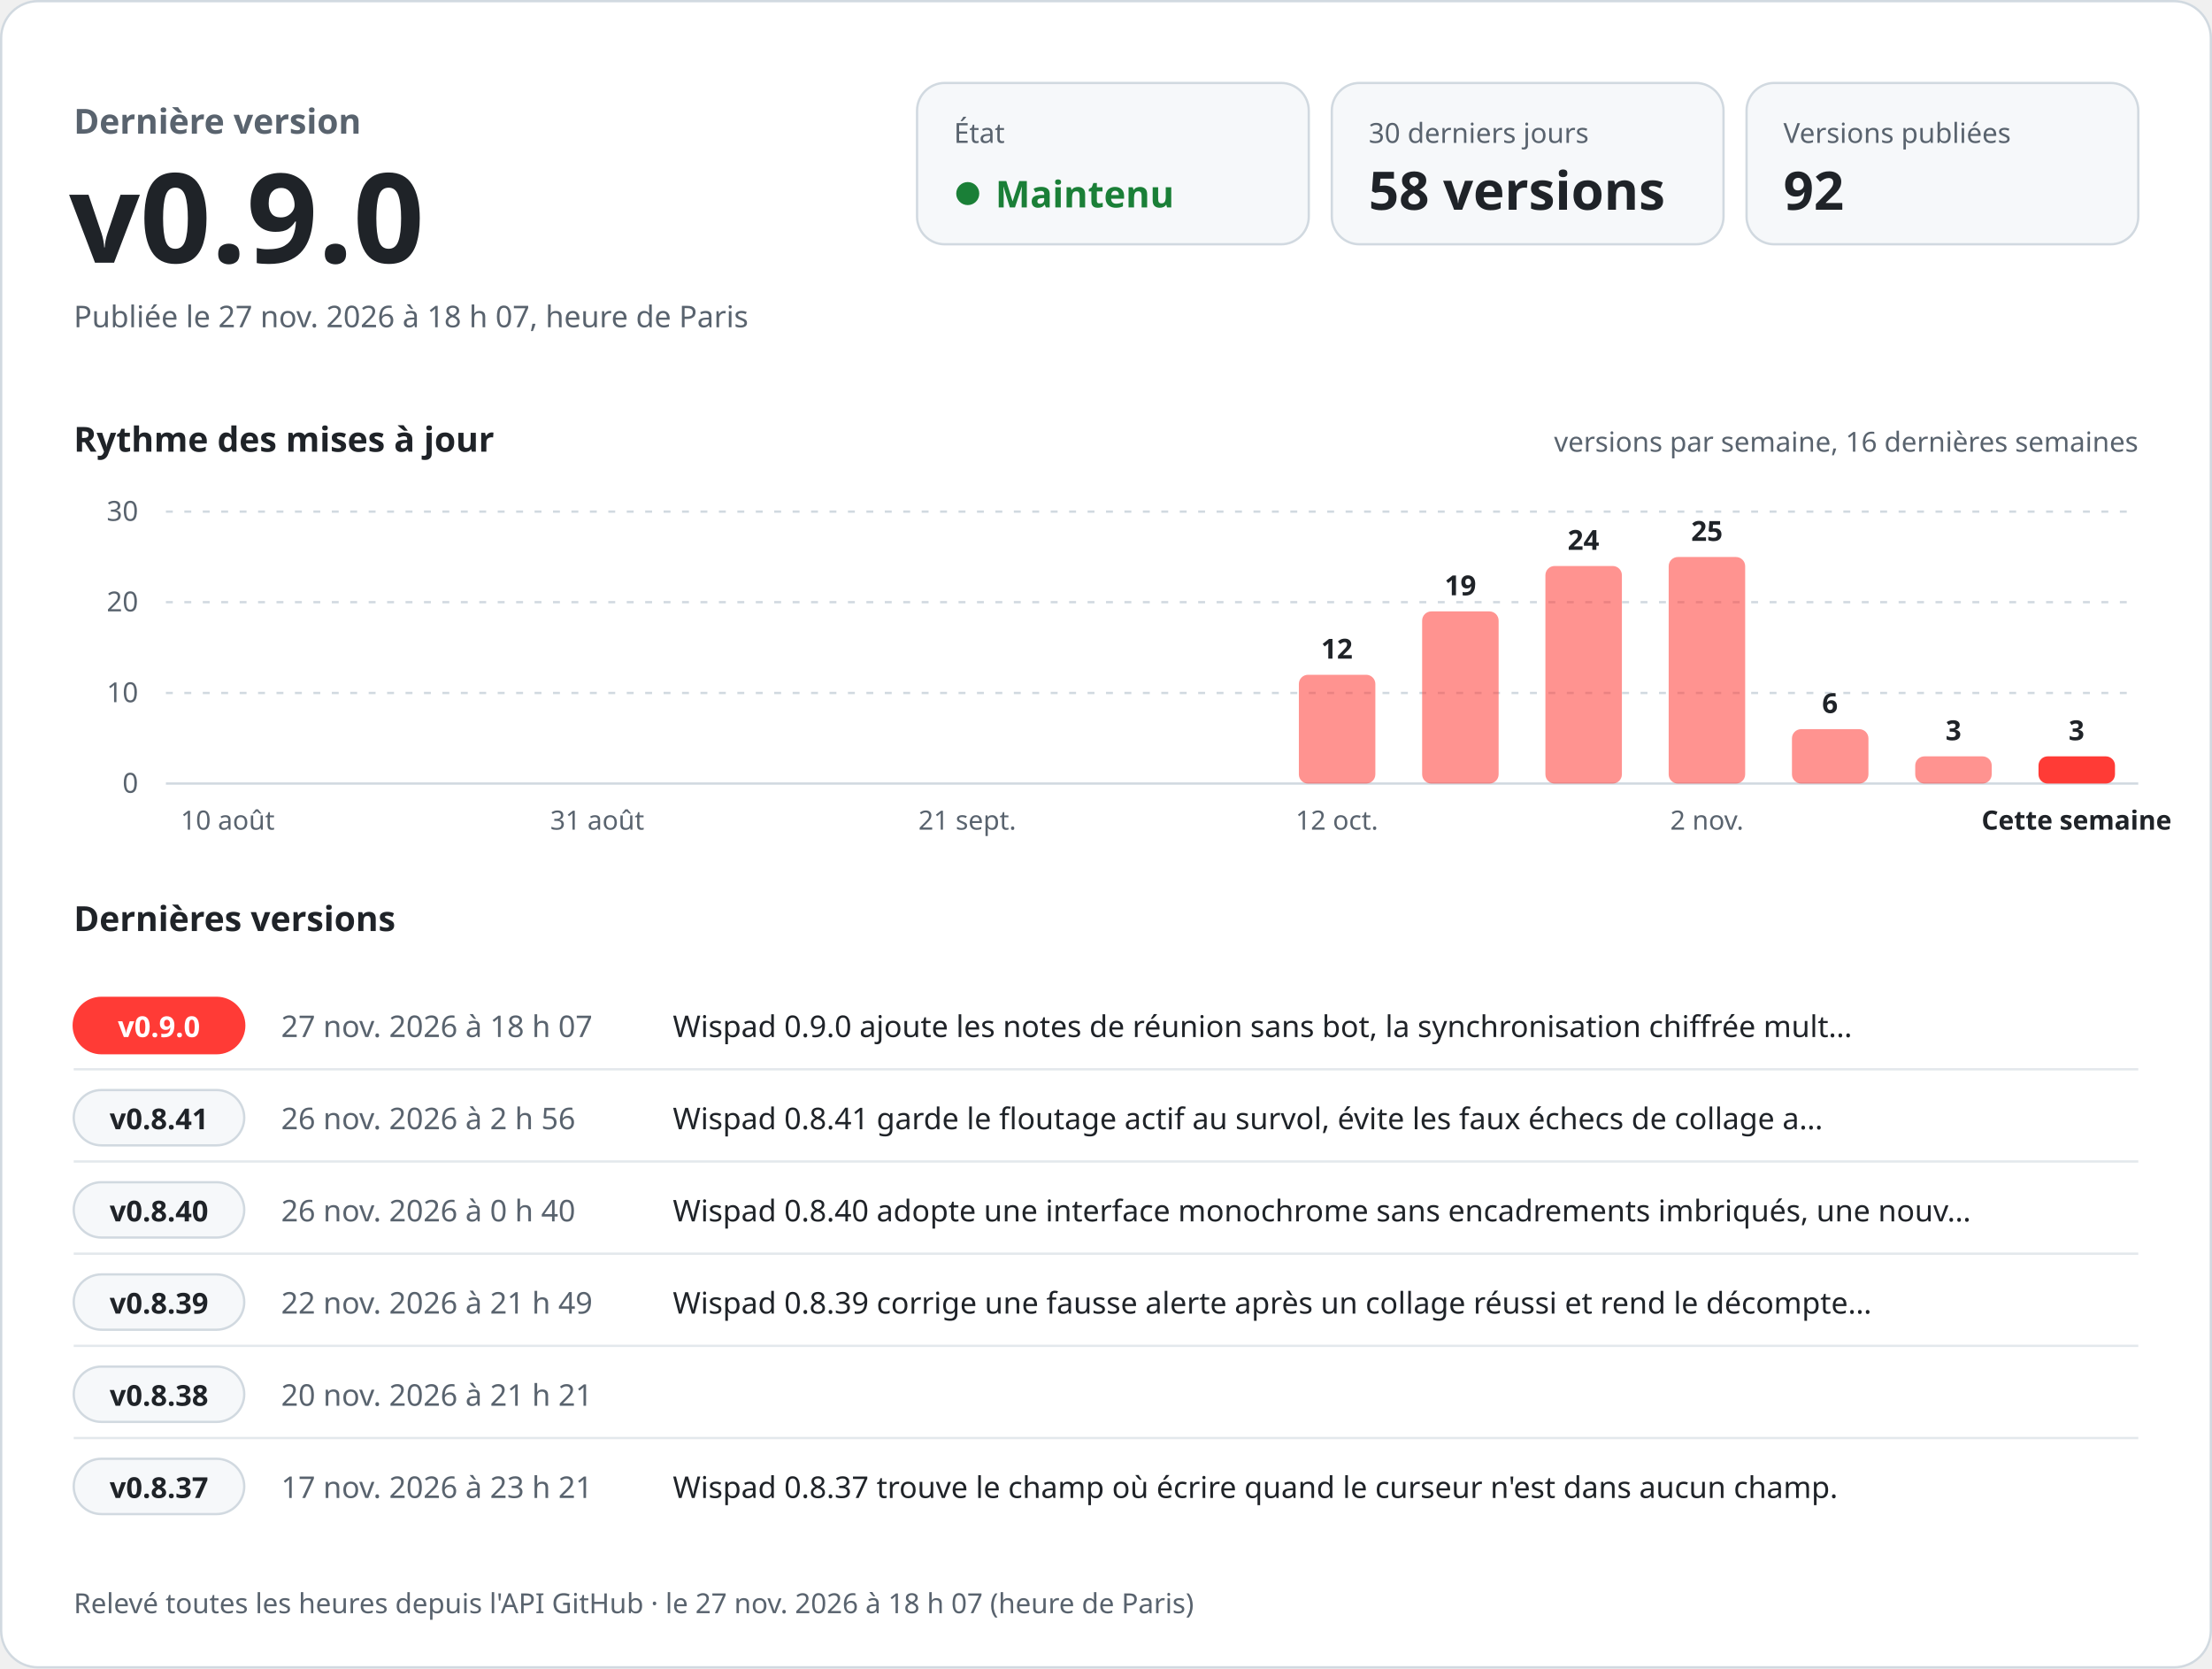
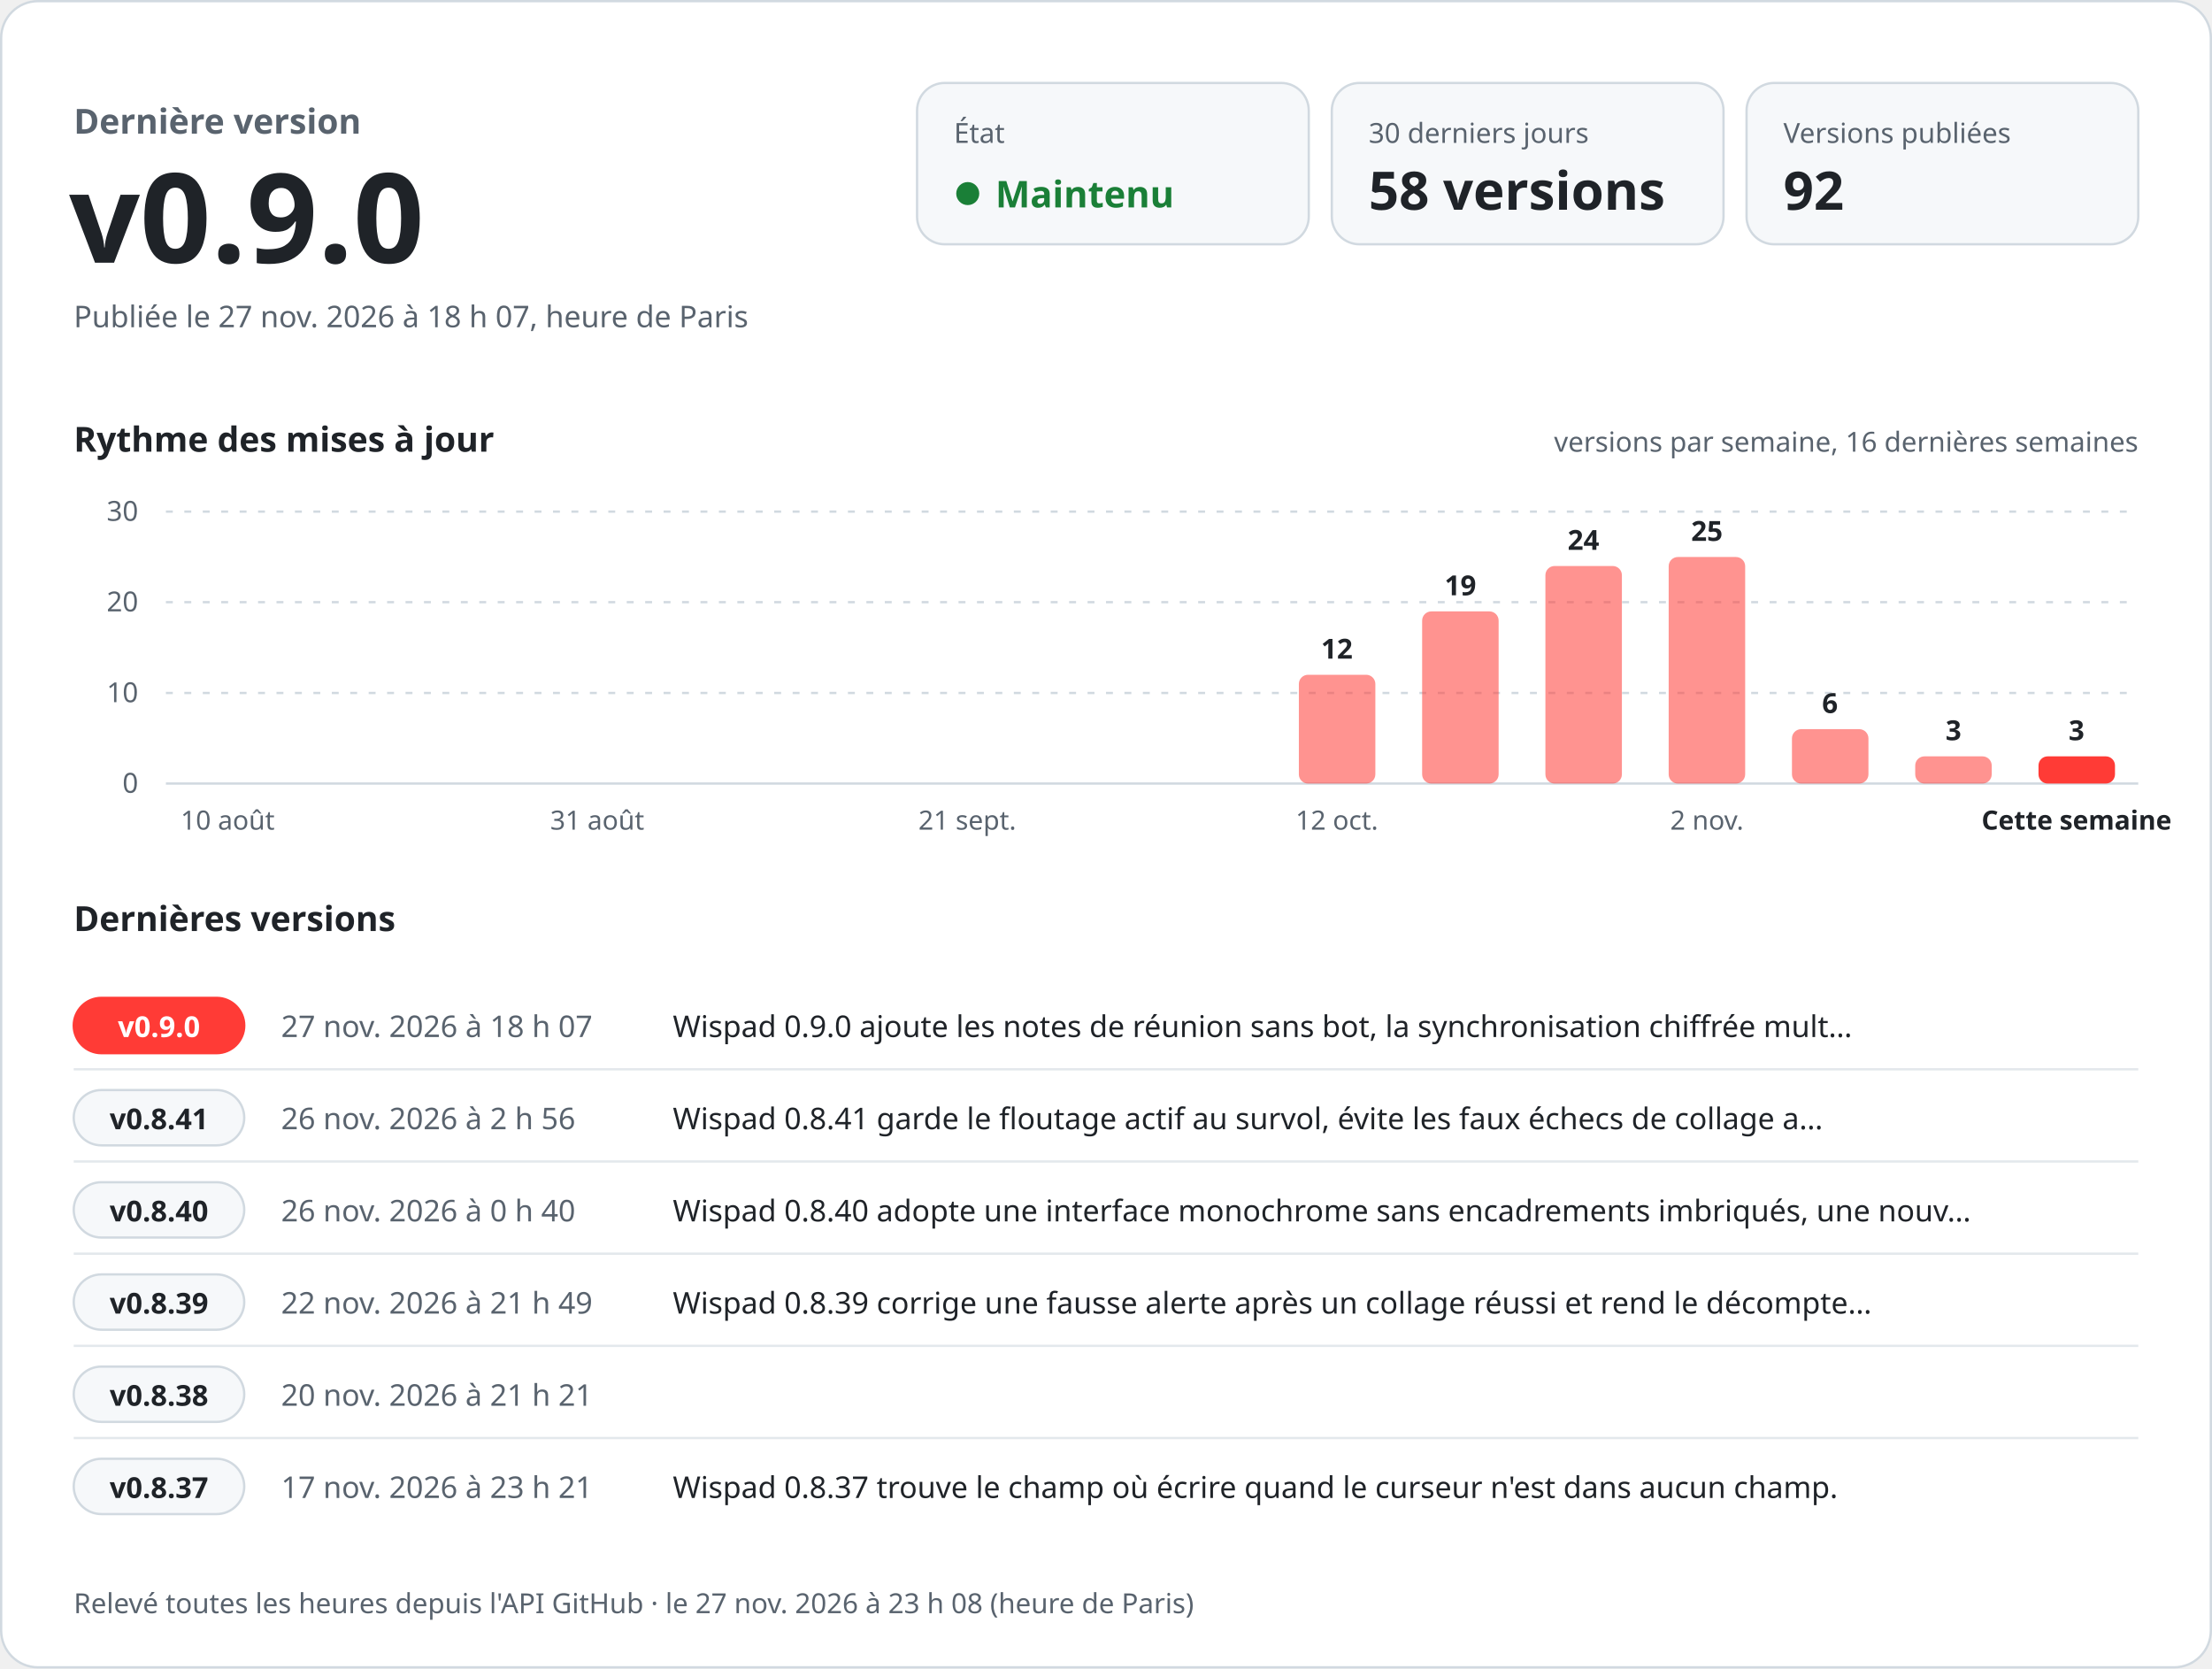
<svg xmlns="http://www.w3.org/2000/svg" width="960" height="724" viewBox="0 0 960 724" role="img" aria-labelledby="titre desc" font-family="-apple-system, BlinkMacSystemFont, 'Segoe UI', 'Noto Sans', Helvetica, Arial, sans-serif" style="font-variant-numeric: tabular-nums">
  <rect x="0.5" y="0.5" width="959" height="723" rx="16" fill="#ffffff" stroke="#d1d9e0" />
  <text x="32.0" y="58.0" font-size="15" font-weight="600" fill="#59636e" text-anchor="start">Dernière version</text>
  <text x="30.0" y="114.0" font-size="54" font-weight="700" fill="#1f2328" text-anchor="start">v0.9.0</text>
  <text x="32.0" y="142.0" font-size="13" font-weight="400" fill="#59636e" text-anchor="start">Publiée le 27 nov. 2026 à 18 h 07, heure de Paris</text>
  <rect x="398" y="36" width="170" height="70" rx="12" fill="#f6f8fa" stroke="#d1d9e0" />
  <text x="414.0" y="62.0" font-size="12" font-weight="500" fill="#59636e" text-anchor="start">État</text>
  <circle cx="420" cy="84" r="5" fill="#1a7f37" />
  <text x="432.0" y="90.0" font-size="16" font-weight="700" fill="#1a7f37" text-anchor="start">Maintenu</text>
  <rect x="578" y="36" width="170" height="70" rx="12" fill="#f6f8fa" stroke="#d1d9e0" />
  <text x="594.0" y="62.0" font-size="12" font-weight="500" fill="#59636e" text-anchor="start">30 derniers jours</text>
  <text x="594.0" y="91.0" font-size="23" font-weight="700" fill="#1f2328" text-anchor="start">58 versions</text>
  <rect x="758" y="36" width="170" height="70" rx="12" fill="#f6f8fa" stroke="#d1d9e0" />
  <text x="774.0" y="62.0" font-size="12" font-weight="500" fill="#59636e" text-anchor="start">Versions publiées</text>
  <text x="774.0" y="91.0" font-size="23" font-weight="700" fill="#1f2328" text-anchor="start">92</text>
  <text x="32.0" y="196.0" font-size="15" font-weight="600" fill="#1f2328" text-anchor="start">Rythme des mises à jour</text>
  <text x="928.0" y="196.0" font-size="12" font-weight="400" fill="#59636e" text-anchor="end">versions par semaine, 16 dernières semaines</text>
  <line x1="72" y1="340.0" x2="928" y2="340.0" stroke="#d1d9e0" />
  <text x="60.0" y="344.0" font-size="12" font-weight="400" fill="#59636e" text-anchor="end">0</text>
  <line x1="72" y1="300.7" x2="928" y2="300.7" stroke="#d1d9e0" stroke-dasharray="3 5" />
  <text x="60.0" y="304.7" font-size="12" font-weight="400" fill="#59636e" text-anchor="end">10</text>
  <line x1="72" y1="261.3" x2="928" y2="261.3" stroke="#d1d9e0" stroke-dasharray="3 5" />
  <text x="60.0" y="265.3" font-size="12" font-weight="400" fill="#59636e" text-anchor="end">20</text>
  <line x1="72" y1="222.0" x2="928" y2="222.0" stroke="#d1d9e0" stroke-dasharray="3 5" />
  <text x="60.0" y="226.0" font-size="12" font-weight="400" fill="#59636e" text-anchor="end">30</text>
  <text x="98.8" y="360.0" font-size="11.5" font-weight="400" fill="#59636e" text-anchor="middle">10 août</text>
  <text x="259.2" y="360.0" font-size="11.5" font-weight="400" fill="#59636e" text-anchor="middle">31 août</text>
  <text x="419.8" y="360.0" font-size="11.5" font-weight="400" fill="#59636e" text-anchor="middle">21 sept.</text>
  <rect x="563.7" y="292.8" width="33.2" height="47.2" rx="4.0" fill="#ff3b36" fill-opacity="0.55" />
  <text x="580.2" y="285.8" font-size="12" font-weight="600" fill="#1f2328" text-anchor="middle">12</text>
  <text x="580.2" y="360.0" font-size="11.5" font-weight="400" fill="#59636e" text-anchor="middle">12 oct.</text>
  <rect x="617.2" y="265.3" width="33.2" height="74.7" rx="4.0" fill="#ff3b36" fill-opacity="0.55" />
  <text x="633.8" y="258.3" font-size="12" font-weight="600" fill="#1f2328" text-anchor="middle">19</text>
  <rect x="670.7" y="245.6" width="33.2" height="94.4" rx="4.0" fill="#ff3b36" fill-opacity="0.55" />
  <text x="687.2" y="238.6" font-size="12" font-weight="600" fill="#1f2328" text-anchor="middle">24</text>
  <rect x="724.2" y="241.7" width="33.2" height="98.3" rx="4.0" fill="#ff3b36" fill-opacity="0.55" />
  <text x="740.8" y="234.7" font-size="12" font-weight="600" fill="#1f2328" text-anchor="middle">25</text>
  <text x="740.8" y="360.0" font-size="11.5" font-weight="400" fill="#59636e" text-anchor="middle">2 nov.</text>
  <rect x="777.7" y="316.4" width="33.2" height="23.6" rx="4.0" fill="#ff3b36" fill-opacity="0.55" />
  <text x="794.2" y="309.4" font-size="12" font-weight="600" fill="#1f2328" text-anchor="middle">6</text>
  <rect x="831.2" y="328.2" width="33.2" height="11.8" rx="4.0" fill="#ff3b36" fill-opacity="0.55" />
  <text x="847.8" y="321.2" font-size="12" font-weight="600" fill="#1f2328" text-anchor="middle">3</text>
  <rect x="884.7" y="328.2" width="33.2" height="11.8" rx="4.0" fill="#ff3b36" fill-opacity="1" />
  <text x="901.2" y="321.2" font-size="12" font-weight="600" fill="#1f2328" text-anchor="middle">3</text>
  <text x="901.2" y="360.0" font-size="11.5" font-weight="600" fill="#1f2328" text-anchor="middle">Cette semaine</text>
  <text x="32.0" y="404.0" font-size="15" font-weight="600" fill="#1f2328" text-anchor="start">Dernières versions</text>
  <rect x="32" y="433.0" width="74" height="24" rx="12" fill="#ff3b36" stroke="#ff3b36" />
  <text x="69.0" y="450.0" font-size="12.5" font-weight="700" fill="#ffffff" text-anchor="middle">v0.9.0</text>
  <text x="122.0" y="450.0" font-size="13" font-weight="500" fill="#59636e" text-anchor="start">27 nov. 2026 à 18 h 07</text>
  <text x="292.0" y="450.0" font-size="13" font-weight="400" fill="#1f2328" text-anchor="start">Wispad 0.9.0 ajoute les notes de réunion sans bot, la synchronisation chiffrée mult…</text>
  <line x1="32" y1="464.0" x2="928" y2="464.0" stroke="#d1d9e0" stroke-opacity="0.6" />
  <rect x="32" y="473.0" width="74" height="24" rx="12" fill="#f6f8fa" stroke="#d1d9e0" />
  <text x="69.0" y="490.0" font-size="12.5" font-weight="700" fill="#1f2328" text-anchor="middle">v0.8.41</text>
  <text x="122.0" y="490.0" font-size="13" font-weight="500" fill="#59636e" text-anchor="start">26 nov. 2026 à 2 h 56</text>
  <text x="292.0" y="490.0" font-size="13" font-weight="400" fill="#1f2328" text-anchor="start">Wispad 0.8.41 garde le floutage actif au survol, évite les faux échecs de collage a…</text>
  <line x1="32" y1="504.0" x2="928" y2="504.0" stroke="#d1d9e0" stroke-opacity="0.6" />
  <rect x="32" y="513.0" width="74" height="24" rx="12" fill="#f6f8fa" stroke="#d1d9e0" />
  <text x="69.0" y="530.0" font-size="12.5" font-weight="700" fill="#1f2328" text-anchor="middle">v0.8.40</text>
  <text x="122.0" y="530.0" font-size="13" font-weight="500" fill="#59636e" text-anchor="start">26 nov. 2026 à 0 h 40</text>
  <text x="292.0" y="530.0" font-size="13" font-weight="400" fill="#1f2328" text-anchor="start">Wispad 0.8.40 adopte une interface monochrome sans encadrements imbriqués, une nouv…</text>
  <line x1="32" y1="544.0" x2="928" y2="544.0" stroke="#d1d9e0" stroke-opacity="0.6" />
  <rect x="32" y="553.0" width="74" height="24" rx="12" fill="#f6f8fa" stroke="#d1d9e0" />
  <text x="69.0" y="570.0" font-size="12.5" font-weight="700" fill="#1f2328" text-anchor="middle">v0.8.39</text>
  <text x="122.0" y="570.0" font-size="13" font-weight="500" fill="#59636e" text-anchor="start">22 nov. 2026 à 21 h 49</text>
  <text x="292.0" y="570.0" font-size="13" font-weight="400" fill="#1f2328" text-anchor="start">Wispad 0.8.39 corrige une fausse alerte après un collage réussi et rend le décompte…</text>
  <line x1="32" y1="584.0" x2="928" y2="584.0" stroke="#d1d9e0" stroke-opacity="0.6" />
  <rect x="32" y="593.0" width="74" height="24" rx="12" fill="#f6f8fa" stroke="#d1d9e0" />
  <text x="69.0" y="610.0" font-size="12.5" font-weight="700" fill="#1f2328" text-anchor="middle">v0.8.38</text>
  <text x="122.0" y="610.0" font-size="13" font-weight="500" fill="#59636e" text-anchor="start">20 nov. 2026 à 21 h 21</text>
  <text x="292.0" y="610.0" font-size="13" font-weight="400" fill="#1f2328" text-anchor="start" />
  <line x1="32" y1="624.0" x2="928" y2="624.0" stroke="#d1d9e0" stroke-opacity="0.6" />
  <rect x="32" y="633.0" width="74" height="24" rx="12" fill="#f6f8fa" stroke="#d1d9e0" />
  <text x="69.0" y="650.0" font-size="12.5" font-weight="700" fill="#1f2328" text-anchor="middle">v0.8.37</text>
  <text x="122.0" y="650.0" font-size="13" font-weight="500" fill="#59636e" text-anchor="start">17 nov. 2026 à 23 h 21</text>
  <text x="292.0" y="650.0" font-size="13" font-weight="400" fill="#1f2328" text-anchor="start">Wispad 0.8.37 trouve le champ où écrire quand le curseur n'est dans aucun champ.</text>
-   <text x="32.0" y="700.0" font-size="12" font-weight="400" fill="#59636e" text-anchor="start">Relevé toutes les heures depuis l'API GitHub · le 27 nov. 2026 à 18 h 07 (heure de Paris)</text>
+   <text x="32.0" y="700.0" font-size="12" font-weight="400" fill="#59636e" text-anchor="start">Relevé toutes les heures depuis l'API GitHub · le 27 nov. 2026 à 23 h 08 (heure de Paris)</text>
</svg>
